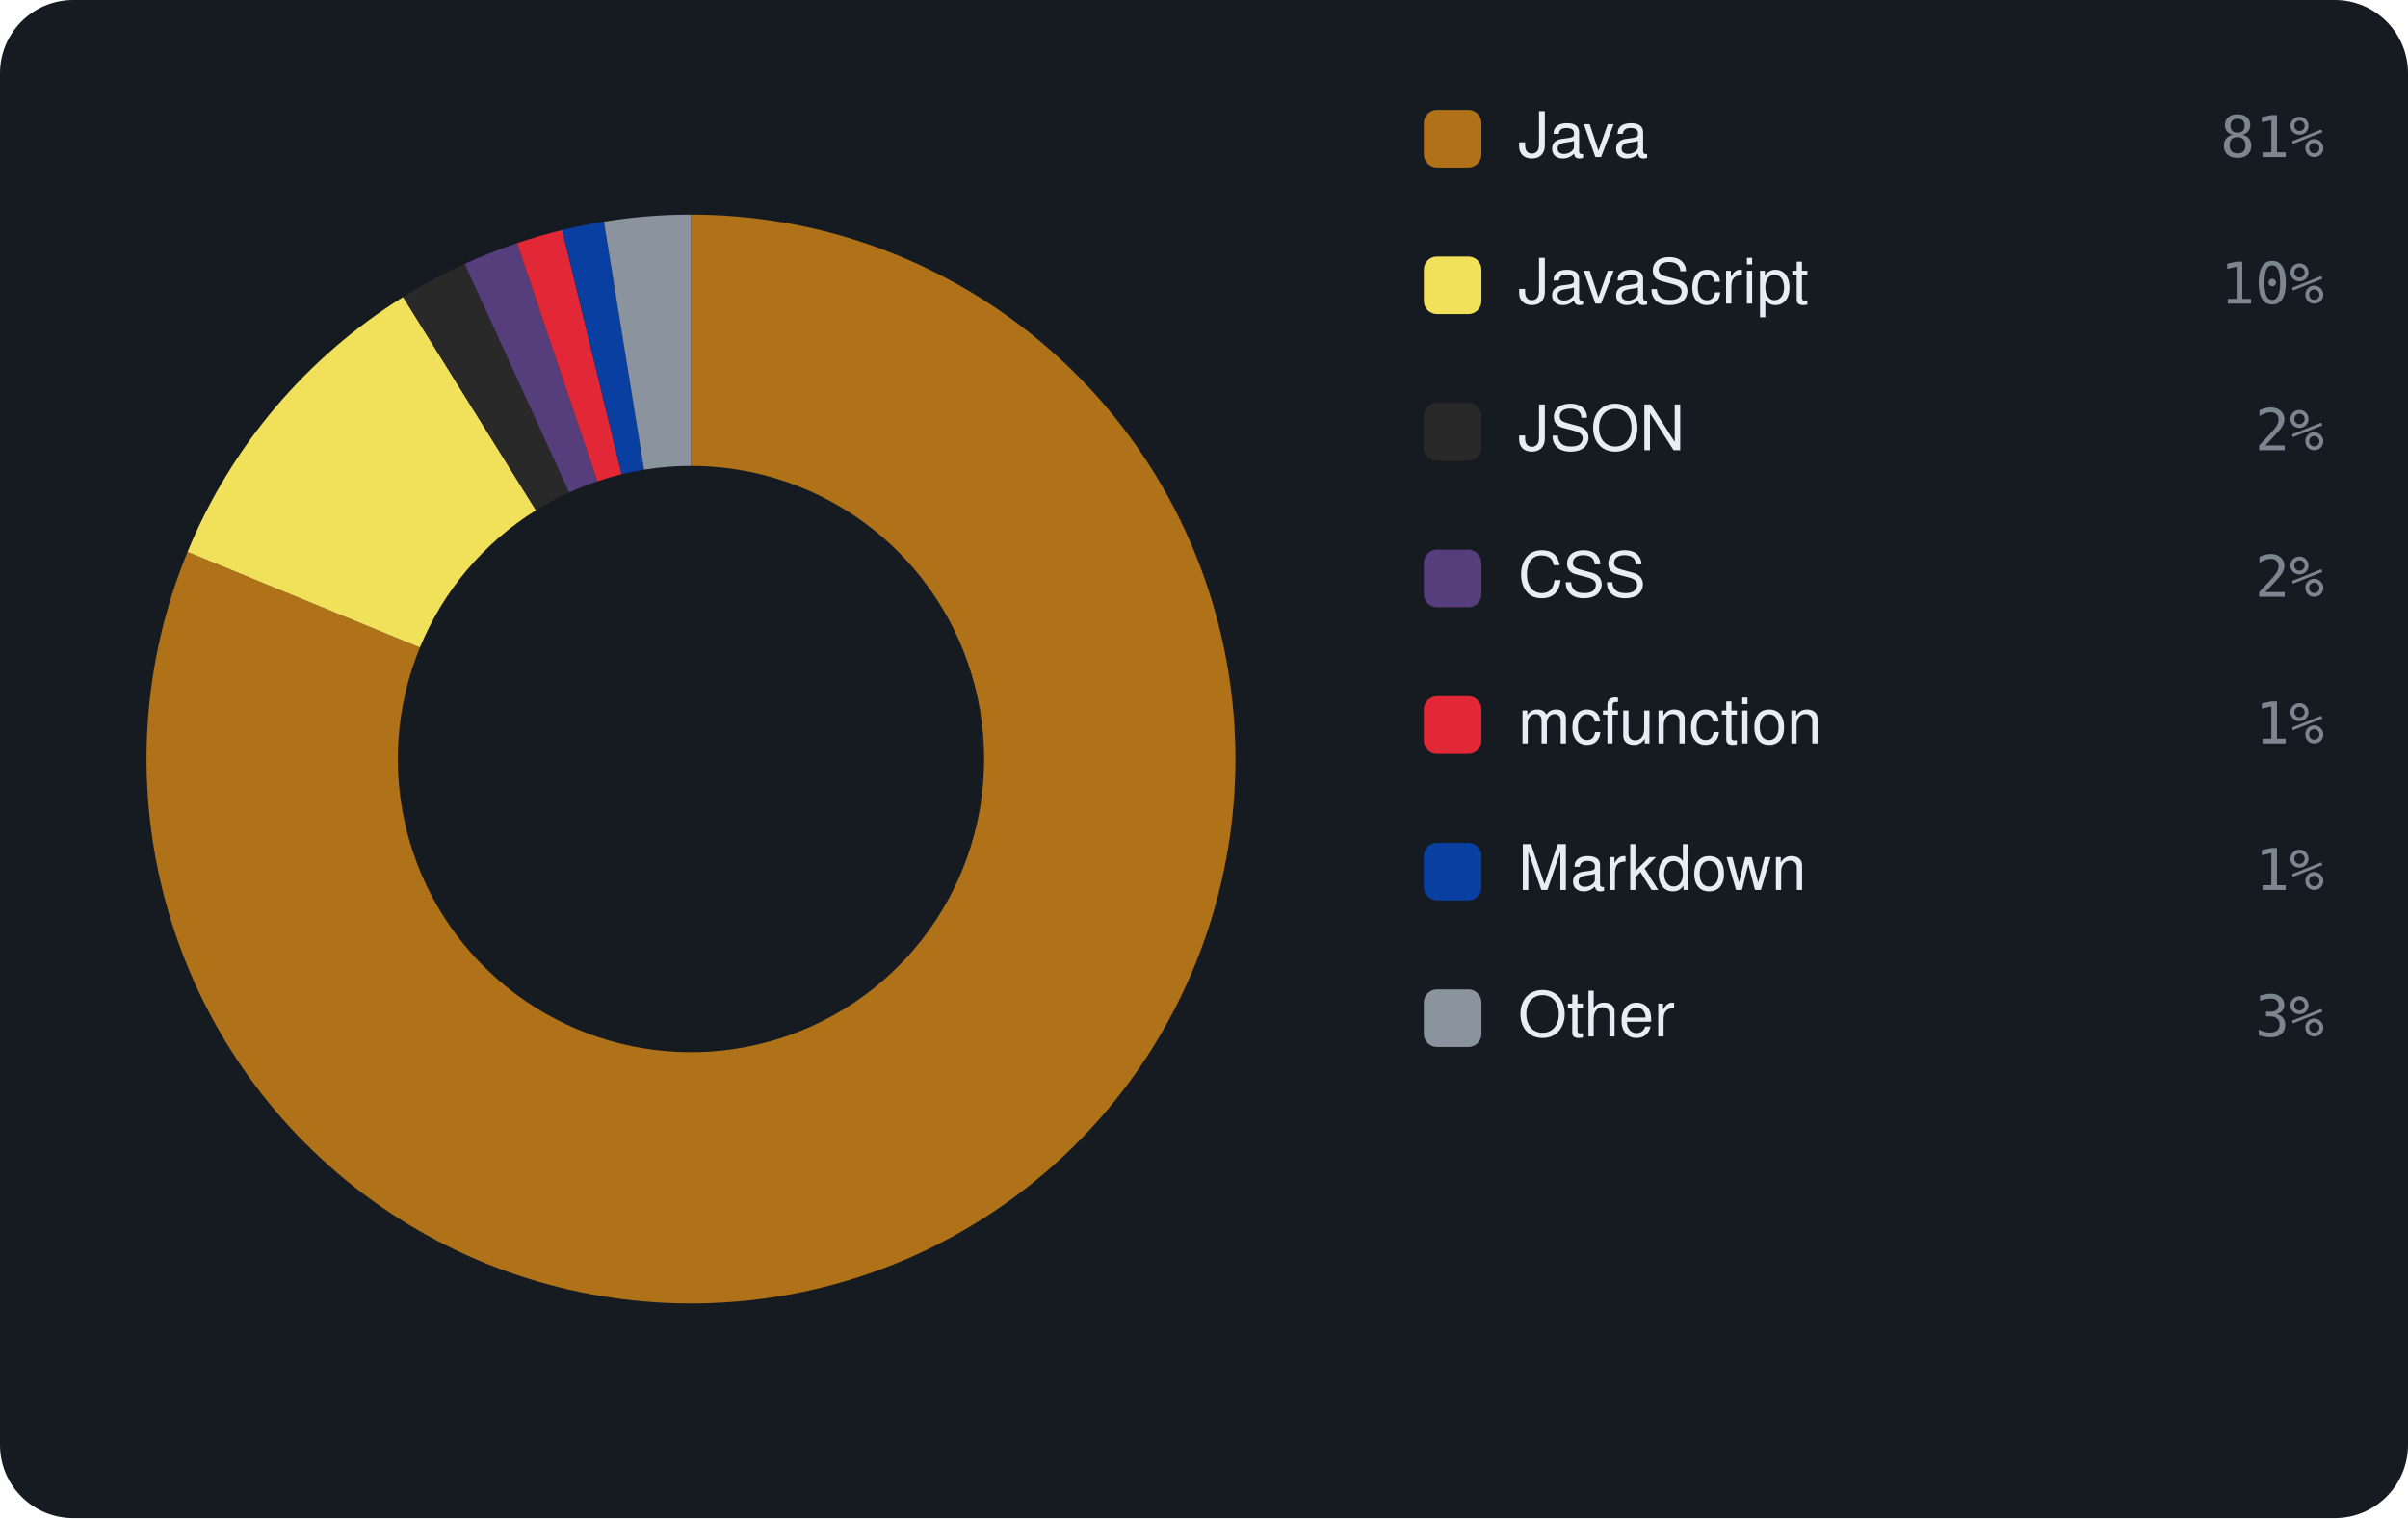
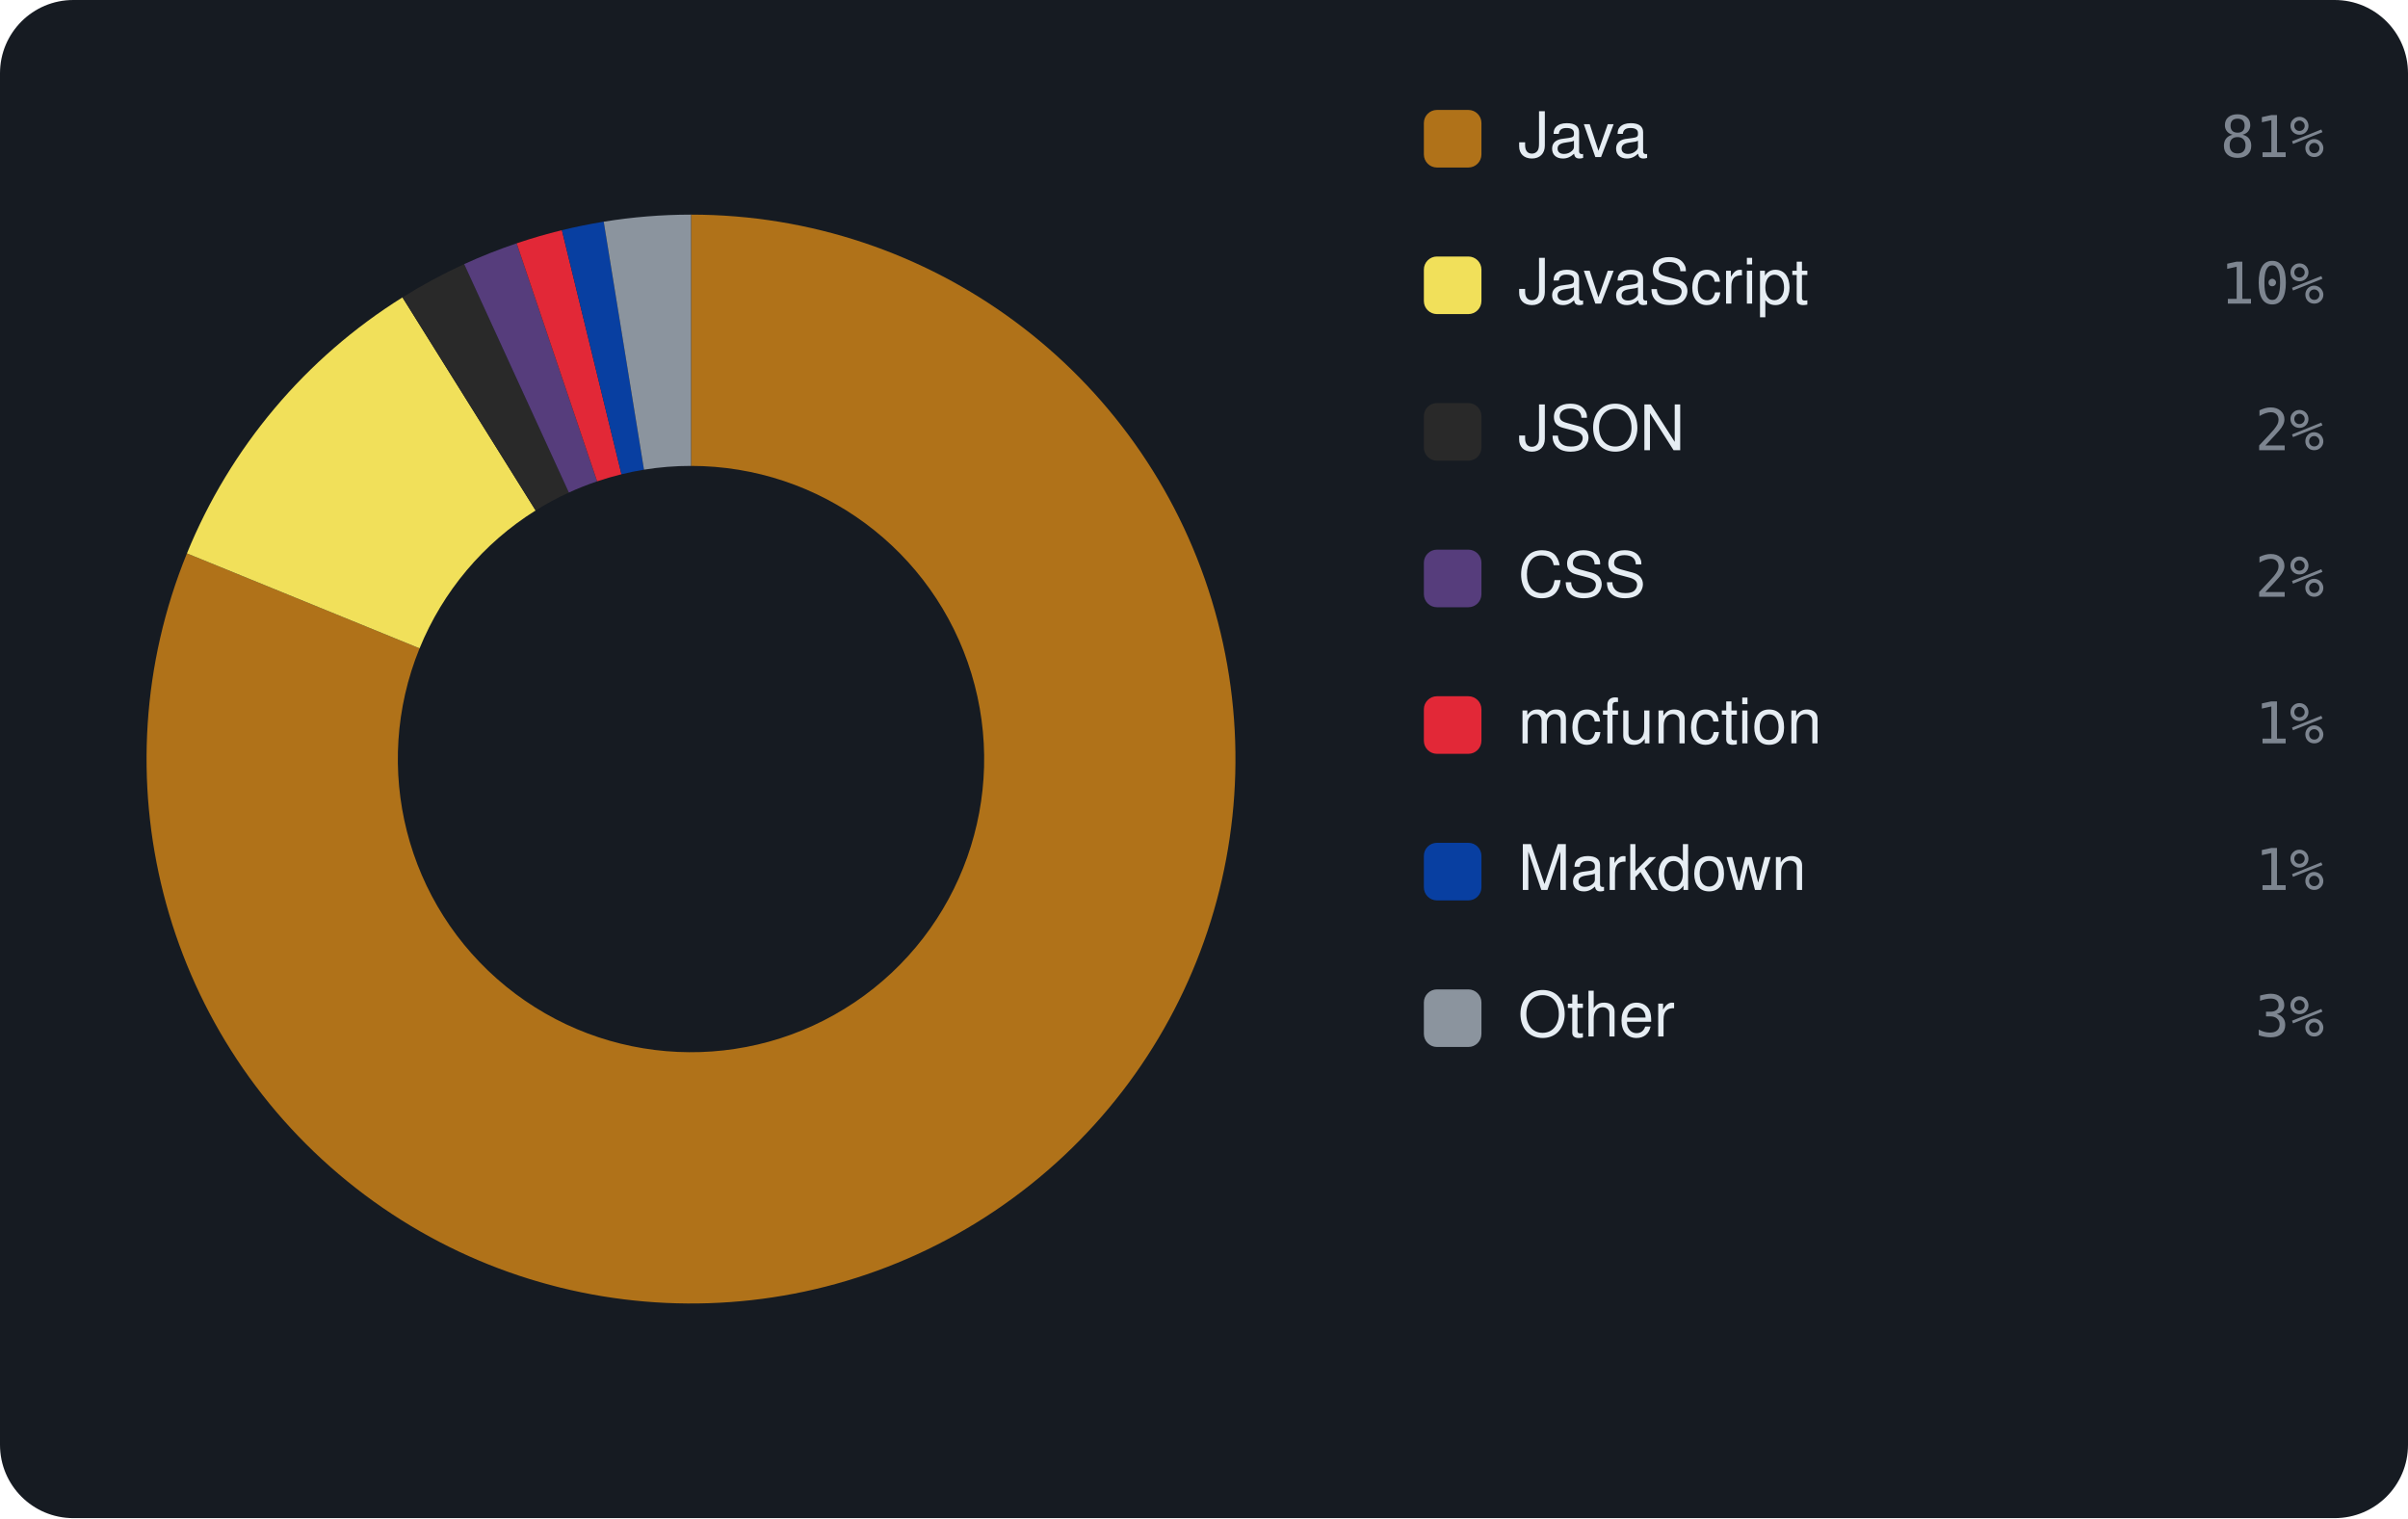
<svg xmlns="http://www.w3.org/2000/svg" viewBox="0 0 460 290" width="460" height="290" font-family="-apple-system,BlinkMacSystemFont,'Segoe UI',Helvetica,Arial,sans-serif">
  <rect width="460" height="290" rx="14" fill="#161b22" />
-   <path d="M132.00 41.00 A104 104 0 1 1 35.82 105.43 L80.21 123.69 A56 56 0 1 0 132.00 89.00 Z" fill="#b07219" />
-   <path d="M35.82 105.43 A104 104 0 0 1 77.00 56.74 L102.38 97.47 A56 56 0 0 0 80.21 123.69 Z" fill="#f1e05a" />
-   <path d="M77.00 56.74 A104 104 0 0 1 88.77 50.41 L108.72 94.07 A56 56 0 0 0 102.38 97.47 Z" fill="#292929" />
-   <path d="M88.77 50.41 A104 104 0 0 1 98.77 46.45 L114.11 91.94 A56 56 0 0 0 108.72 94.07 Z" fill="#563d7c" />
-   <path d="M98.77 46.45 A104 104 0 0 1 107.39 43.95 L118.75 90.59 A56 56 0 0 0 114.11 91.94 Z" fill="#E22837" />
-   <path d="M107.39 43.95 A104 104 0 0 1 115.37 42.34 L123.04 89.72 A56 56 0 0 0 118.75 90.59 Z" fill="#083fa1" />
-   <path d="M115.37 42.34 A104 104 0 0 1 132.00 41.00 L132.00 89.00 A56 56 0 0 0 123.04 89.72 Z" fill="#8b949e" />
+   <path d="M132.00 41.00 A104 104 0 1 1 35.71 105.71 L80.15 123.85 A56 56 0 1 0 132.00 89.00 Z" fill="#b07219" />
+   <path d="M35.71 105.71 A104 104 0 0 1 76.88 56.81 L102.32 97.51 A56 56 0 0 0 80.15 123.85 Z" fill="#f1e05a" />
+   <path d="M76.88 56.81 A104 104 0 0 1 88.67 50.45 L108.67 94.09 A56 56 0 0 0 102.32 97.51 Z" fill="#292929" />
+   <path d="M88.67 50.45 A104 104 0 0 1 98.70 46.48 L114.07 91.95 A56 56 0 0 0 108.67 94.09 Z" fill="#563d7c" />
+   <path d="M98.70 46.48 A104 104 0 0 1 107.34 43.97 L118.72 90.60 A56 56 0 0 0 114.07 91.95 Z" fill="#E22837" />
+   <path d="M107.34 43.97 A104 104 0 0 1 115.33 42.35 L123.02 89.72 A56 56 0 0 0 118.72 90.60 Z" fill="#083fa1" />
+   <path d="M115.33 42.35 A104 104 0 0 1 132.00 41.00 L132.00 89.00 A56 56 0 0 0 123.02 89.72 Z" fill="#8b949e" />
  <rect x="272" y="21" width="11" height="11" rx="2.5" fill="#b07219" />
  <text x="290" y="30" font-size="12" fill="#e6edf3">Java</text>
  <text x="444" y="30" text-anchor="end" font-size="11" font-family="monospace" fill="#7d8590">81%</text>
  <rect x="272" y="49" width="11" height="11" rx="2.5" fill="#f1e05a" />
  <text x="290" y="58" font-size="12" fill="#e6edf3">JavaScript</text>
  <text x="444" y="58" text-anchor="end" font-size="11" font-family="monospace" fill="#7d8590">10%</text>
  <rect x="272" y="77" width="11" height="11" rx="2.5" fill="#292929" />
  <text x="290" y="86" font-size="12" fill="#e6edf3">JSON</text>
  <text x="444" y="86" text-anchor="end" font-size="11" font-family="monospace" fill="#7d8590">2%</text>
  <rect x="272" y="105" width="11" height="11" rx="2.5" fill="#563d7c" />
  <text x="290" y="114" font-size="12" fill="#e6edf3">CSS</text>
  <text x="444" y="114" text-anchor="end" font-size="11" font-family="monospace" fill="#7d8590">2%</text>
  <rect x="272" y="133" width="11" height="11" rx="2.5" fill="#E22837" />
  <text x="290" y="142" font-size="12" fill="#e6edf3">mcfunction</text>
  <text x="444" y="142" text-anchor="end" font-size="11" font-family="monospace" fill="#7d8590">1%</text>
  <rect x="272" y="161" width="11" height="11" rx="2.5" fill="#083fa1" />
  <text x="290" y="170" font-size="12" fill="#e6edf3">Markdown</text>
  <text x="444" y="170" text-anchor="end" font-size="11" font-family="monospace" fill="#7d8590">1%</text>
  <rect x="272" y="189" width="11" height="11" rx="2.5" fill="#8b949e" />
  <text x="290" y="198" font-size="12" fill="#e6edf3">Other</text>
  <text x="444" y="198" text-anchor="end" font-size="11" font-family="monospace" fill="#7d8590">3%</text>
</svg>
